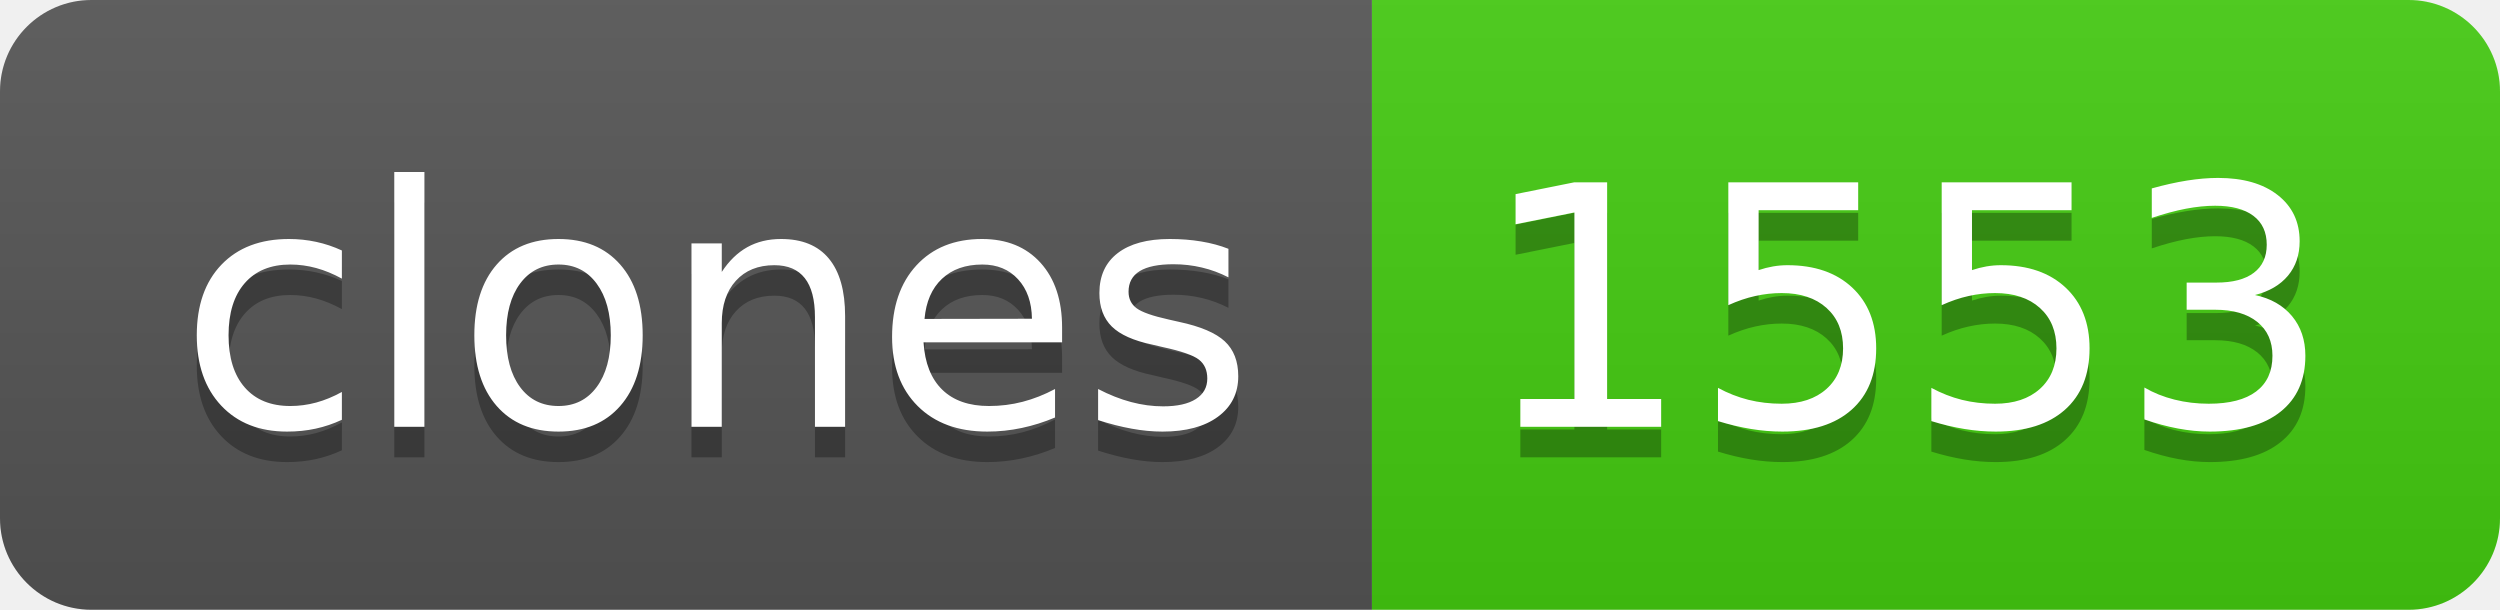
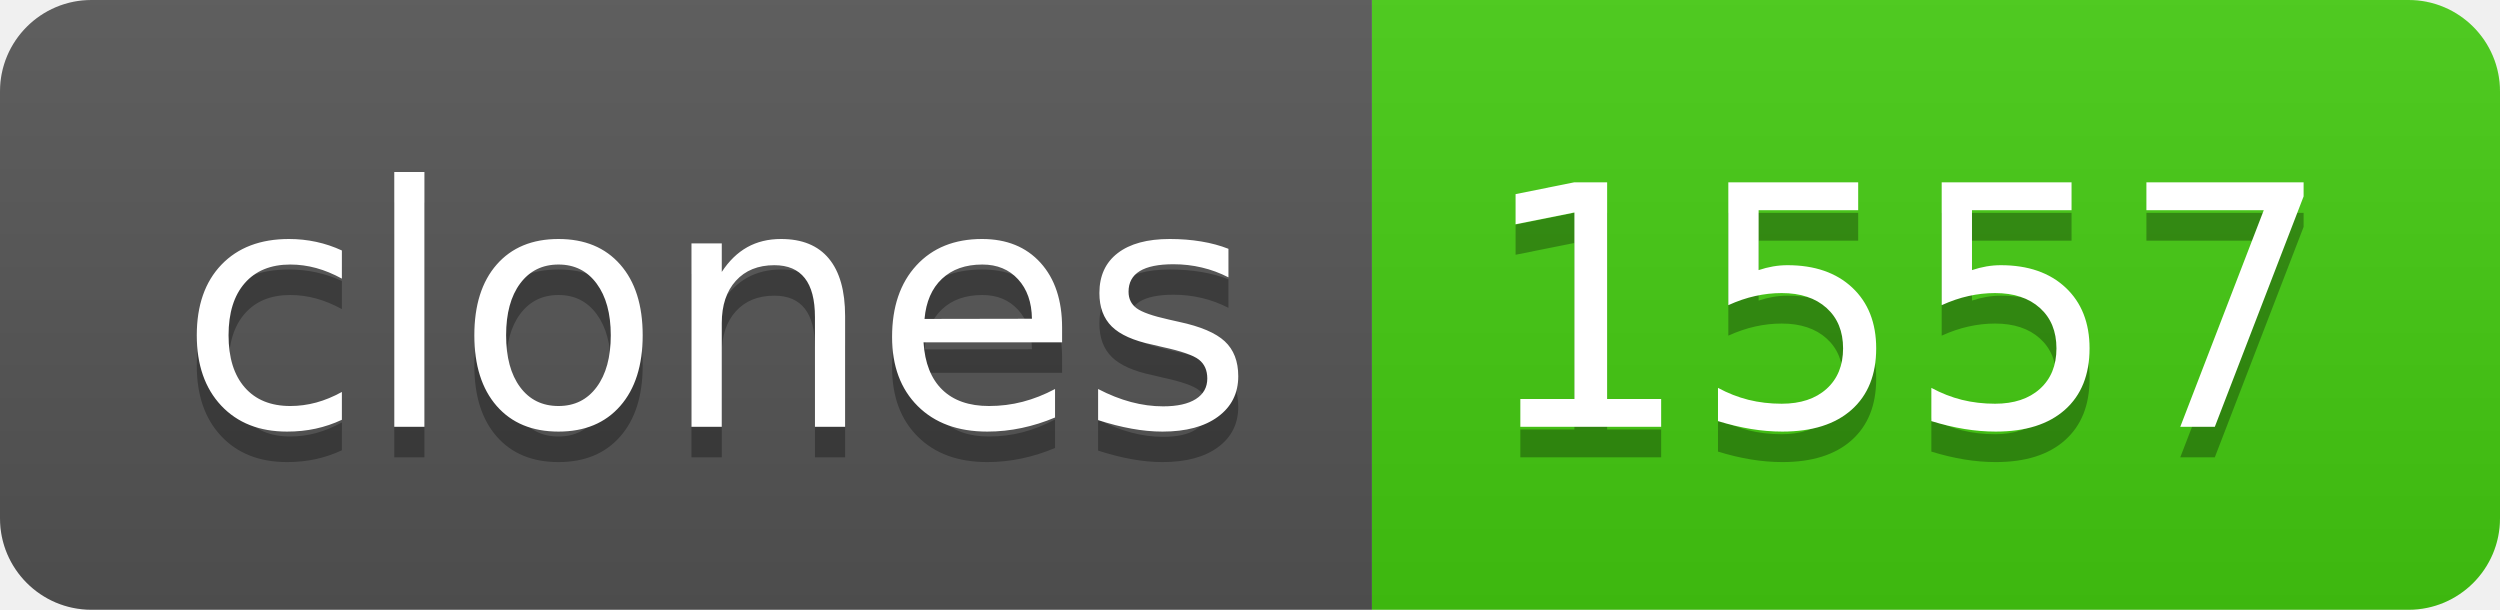
- <svg xmlns="http://www.w3.org/2000/svg" width="82" height="20" role="img" aria-label="clones: 1553">
+ <svg xmlns="http://www.w3.org/2000/svg" width="82" height="20" role="img" aria-label="clones: 1557">
  <linearGradient id="s" x2="0" y2="100%">
    <stop offset="0" stop-color="#bbb" stop-opacity=".1" />
    <stop offset="1" stop-opacity=".1" />
  </linearGradient>
  <clipPath id="r">
    <rect width="82" height="20" rx="3" fill="#fff" />
  </clipPath>
  <g clip-path="url(#r)">
    <rect width="45" height="20" fill="#555" />
    <rect x="45" width="37" height="20" fill="#4c1" />
    <rect width="82" height="20" fill="url(#s)" />
  </g>
  <g fill="#fff" text-anchor="middle" font-family="Verdana,Geneva,DejaVu Sans,sans-serif" text-rendering="geometricPrecision" font-size="110">
    <text aria-hidden="true" x="235" y="150" fill="#010101" fill-opacity=".3" transform="scale(.1)" textLength="350">clones</text>
    <text x="235" y="140" transform="scale(.1)" fill="#fff" textLength="350">clones</text>
-     <text aria-hidden="true" x="625" y="150" fill="#010101" fill-opacity=".3" transform="scale(.1)" textLength="270">1553</text>
-     <text x="625" y="140" transform="scale(.1)" fill="#fff" textLength="270">1553</text>
+     <text aria-hidden="true" x="625" y="150" fill="#010101" fill-opacity=".3" transform="scale(.1)" textLength="270">1557</text>
+     <text x="625" y="140" transform="scale(.1)" fill="#fff" textLength="270">1557</text>
  </g>
</svg>
